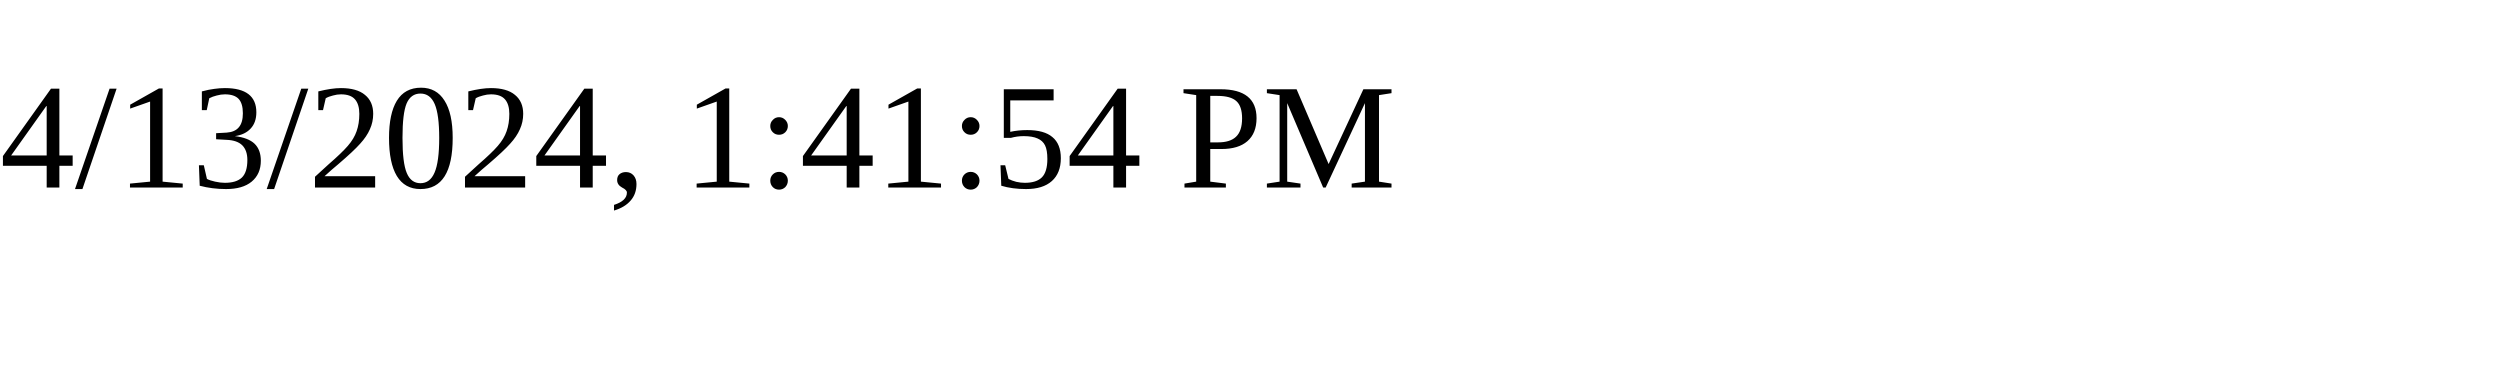
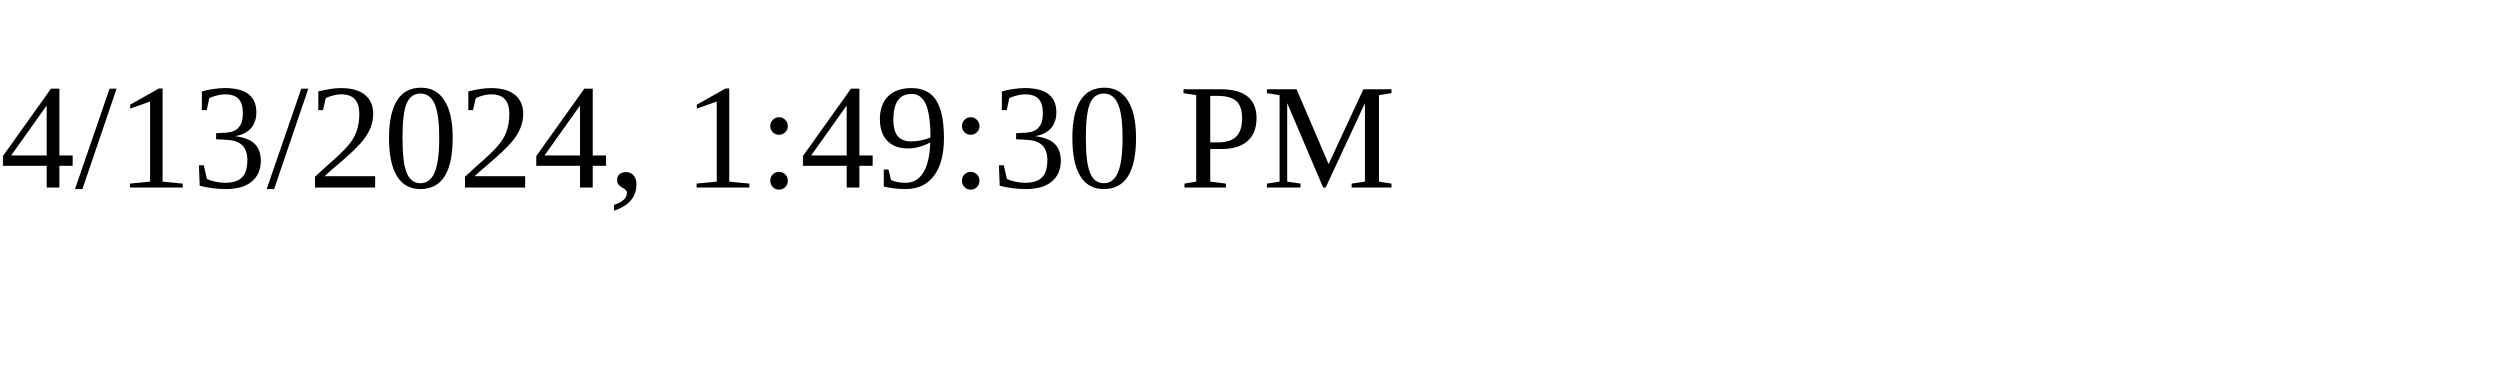
<svg xmlns="http://www.w3.org/2000/svg" height="30" width="200">
-   <text x="0" y="15">4/13/2024, 1:41:54 PM</text>
+   <text x="0" y="15">4/13/2024, 1:49:30 PM</text>
</svg>
